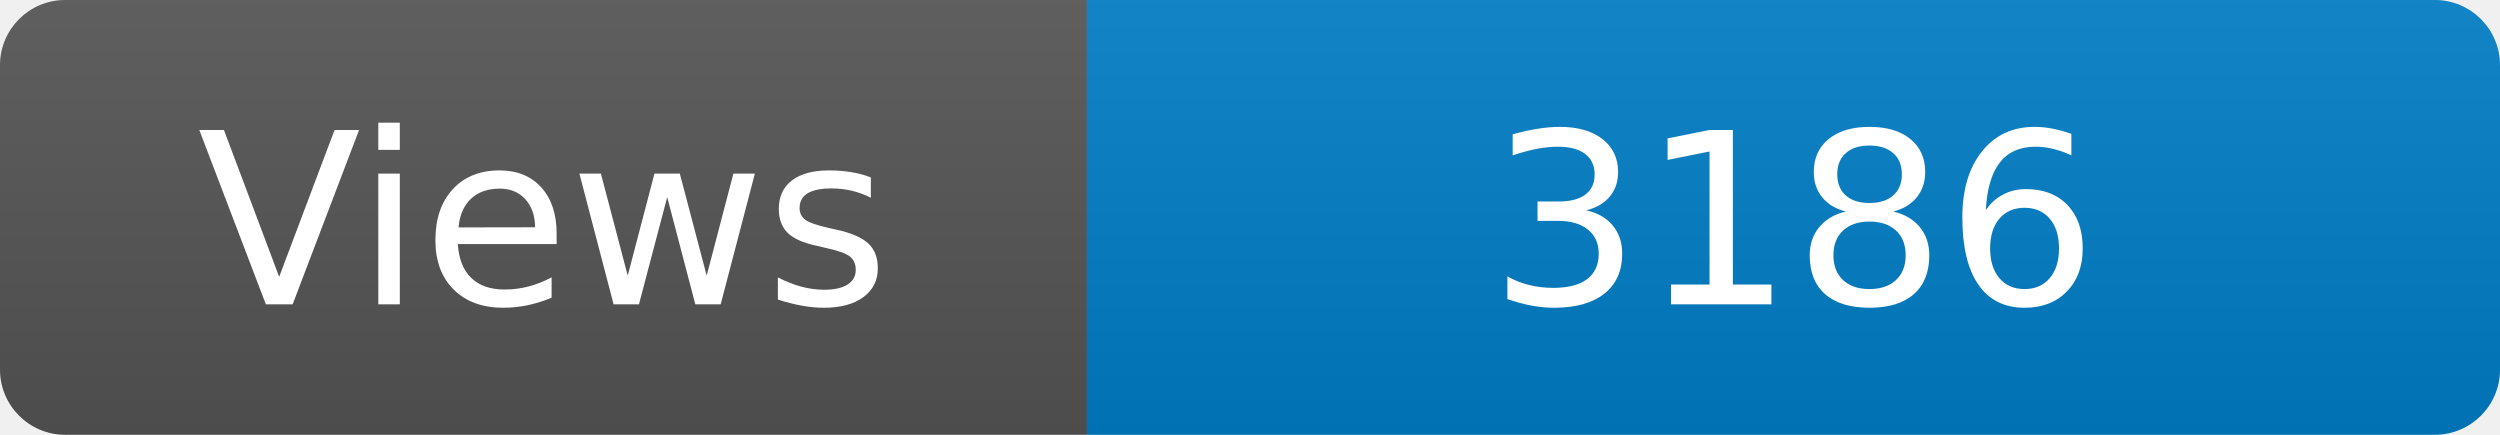
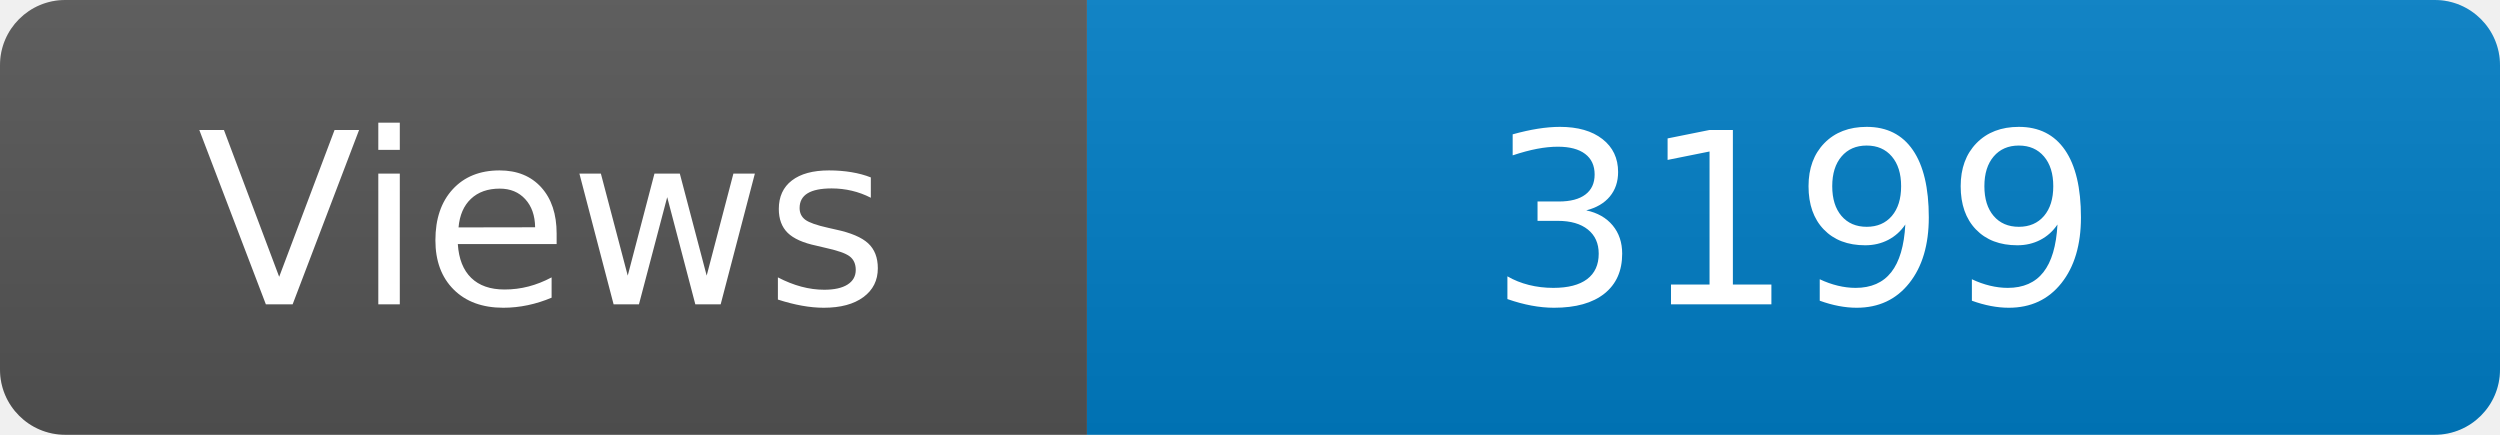
<svg xmlns="http://www.w3.org/2000/svg" width="115" height="20" role="img" aria-label="Maintained?: yes">
  <linearGradient id="s" x2="0" y2="100%">
    <stop offset="0" stop-color="#bbb" stop-opacity=".1" />
    <stop offset="1" stop-opacity=".1" />
  </linearGradient>
  <clipPath id="r">
    <rect width="115" height="20" rx="3" fill="#fff" />
  </clipPath>
  <g clip-path="url(#r)">
    <rect width="50" height="20" fill="#555" />
    <rect x="50" width="160" height="20" fill="#007ec6" />
    <rect width="115" height="20" fill="url(#s)" />
  </g>
  <g fill="#fff" text-anchor="middle" font-family="Verdana,Geneva,DejaVu Sans,sans-serif" font-size="110">
    <text x="250" y="140" transform="scale(.1)" fill="#fff">Views</text>
-     <text x="825" y="140" transform="scale(.1)" fill="#fff">3186</text>
+     <text x="825" y="140" transform="scale(.1)" fill="#fff">3199</text>
  </g>
</svg>
